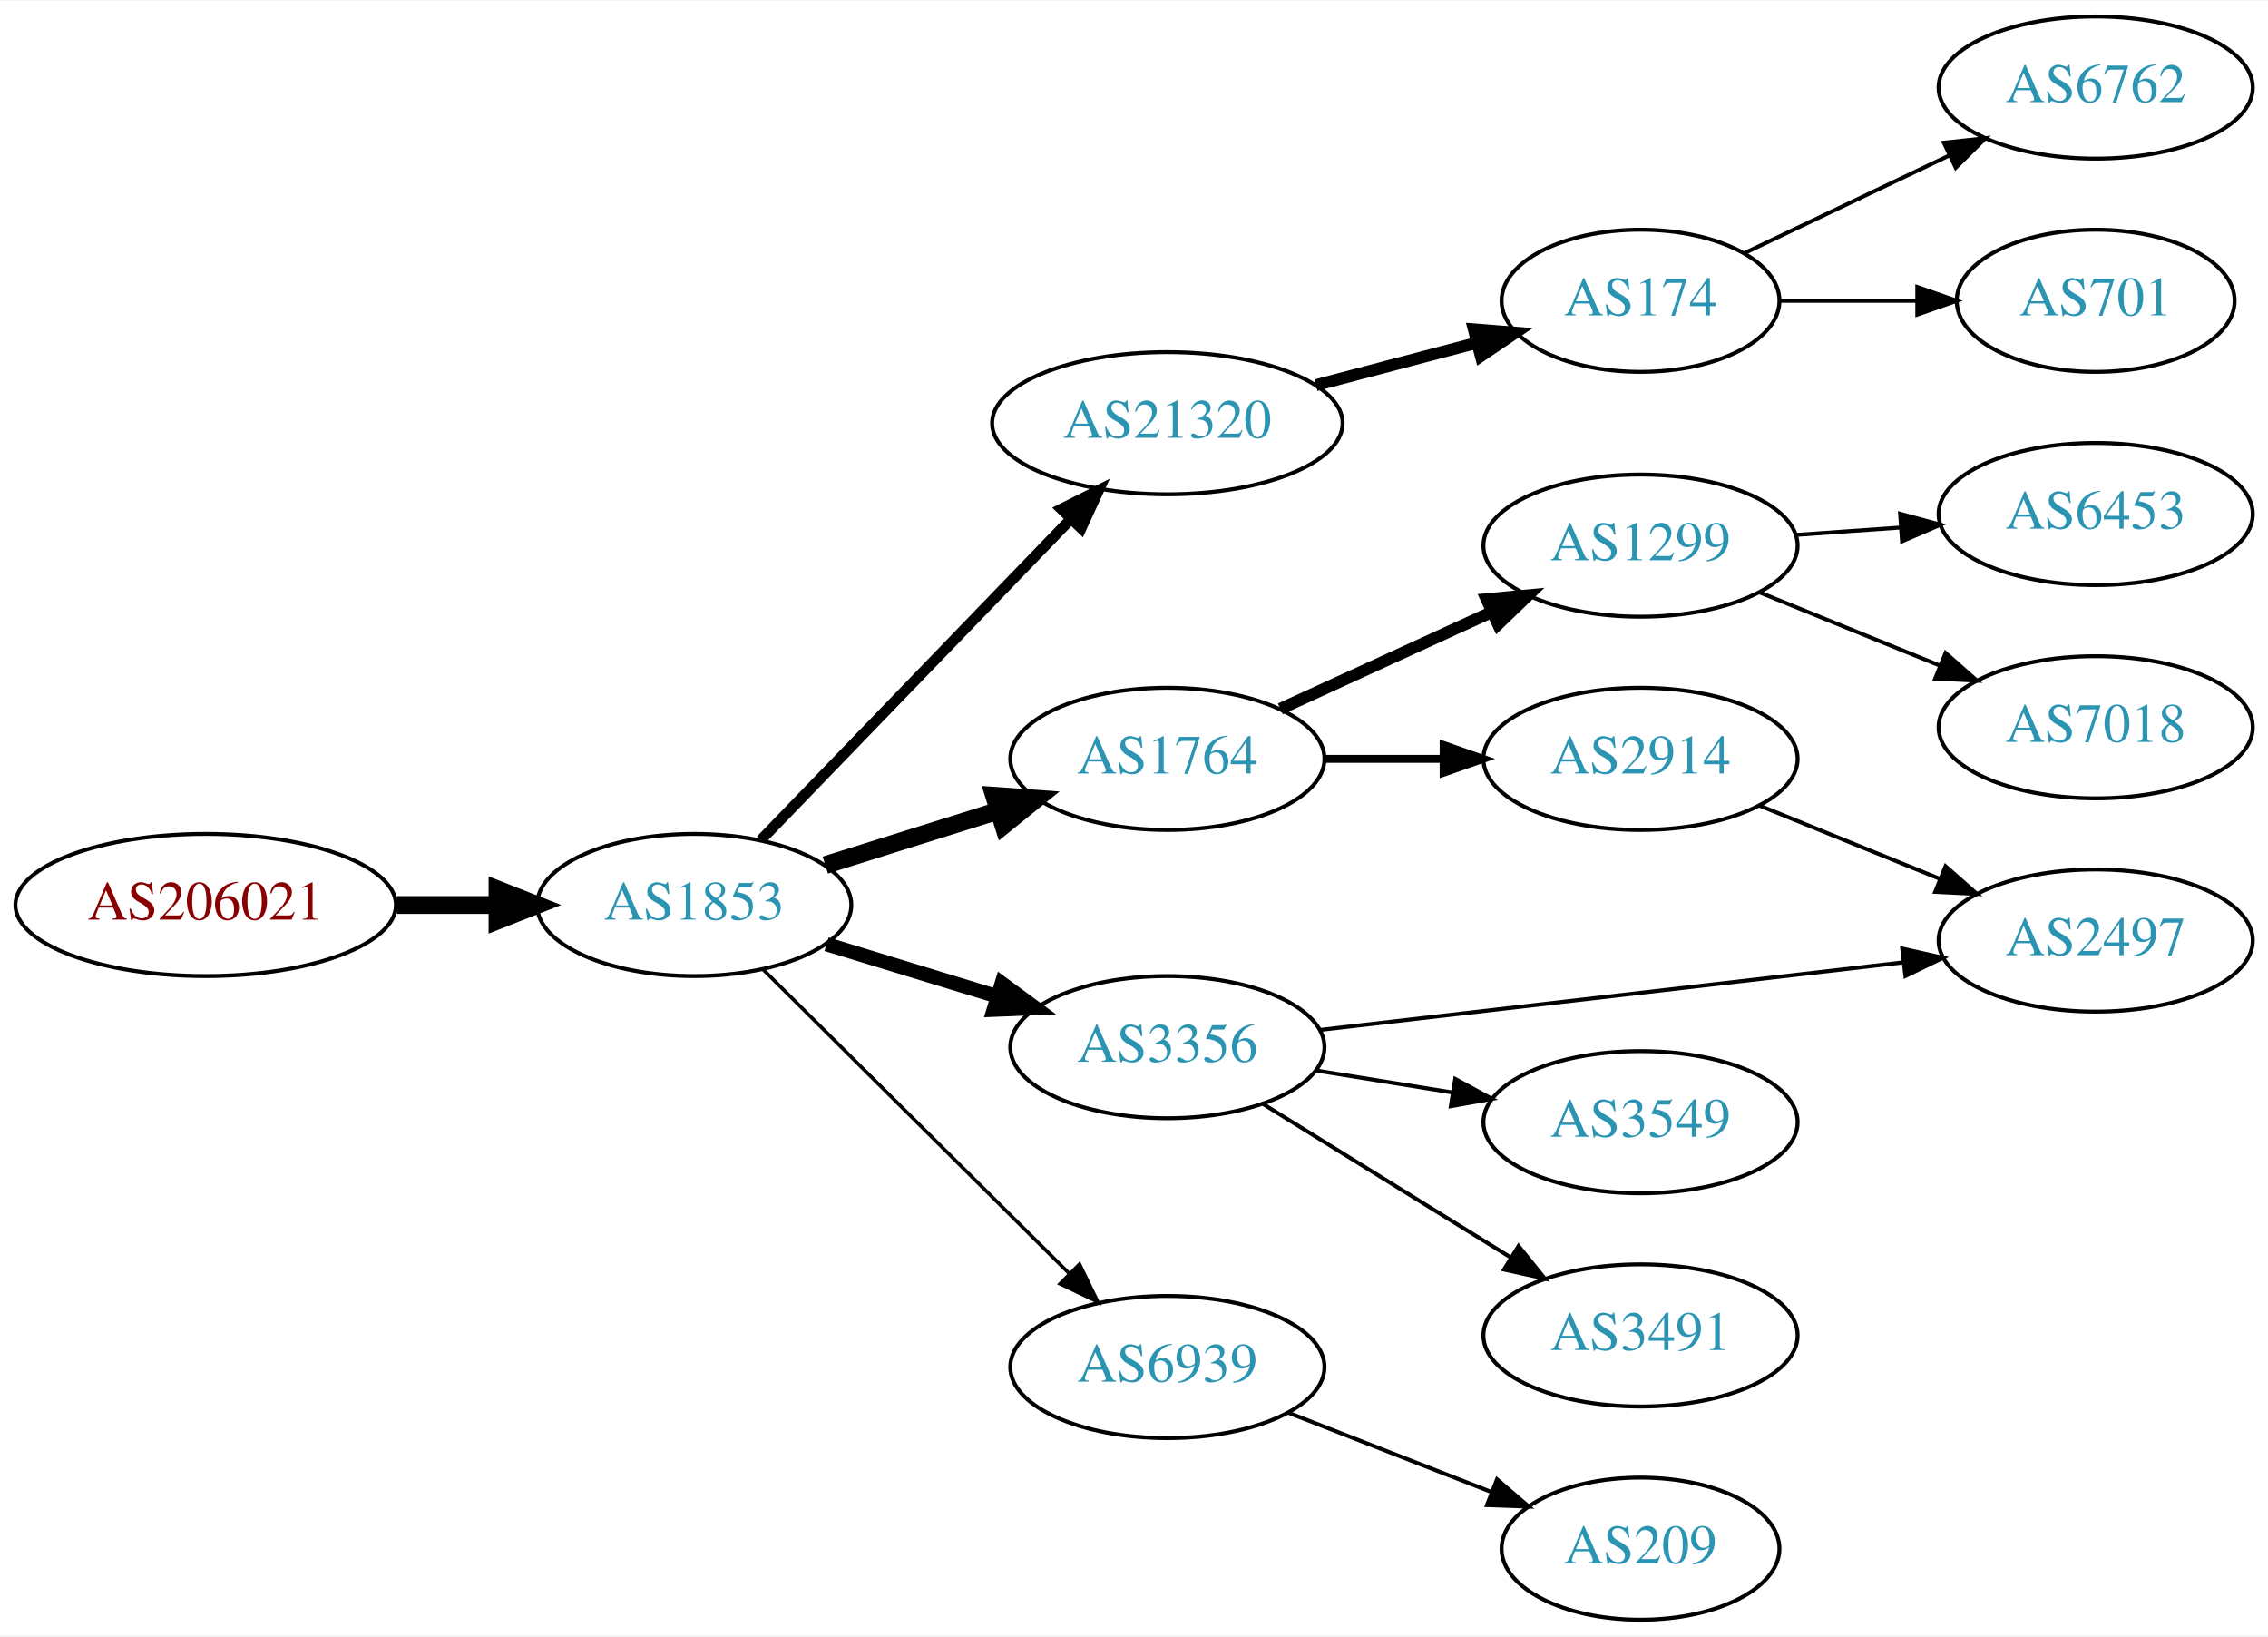
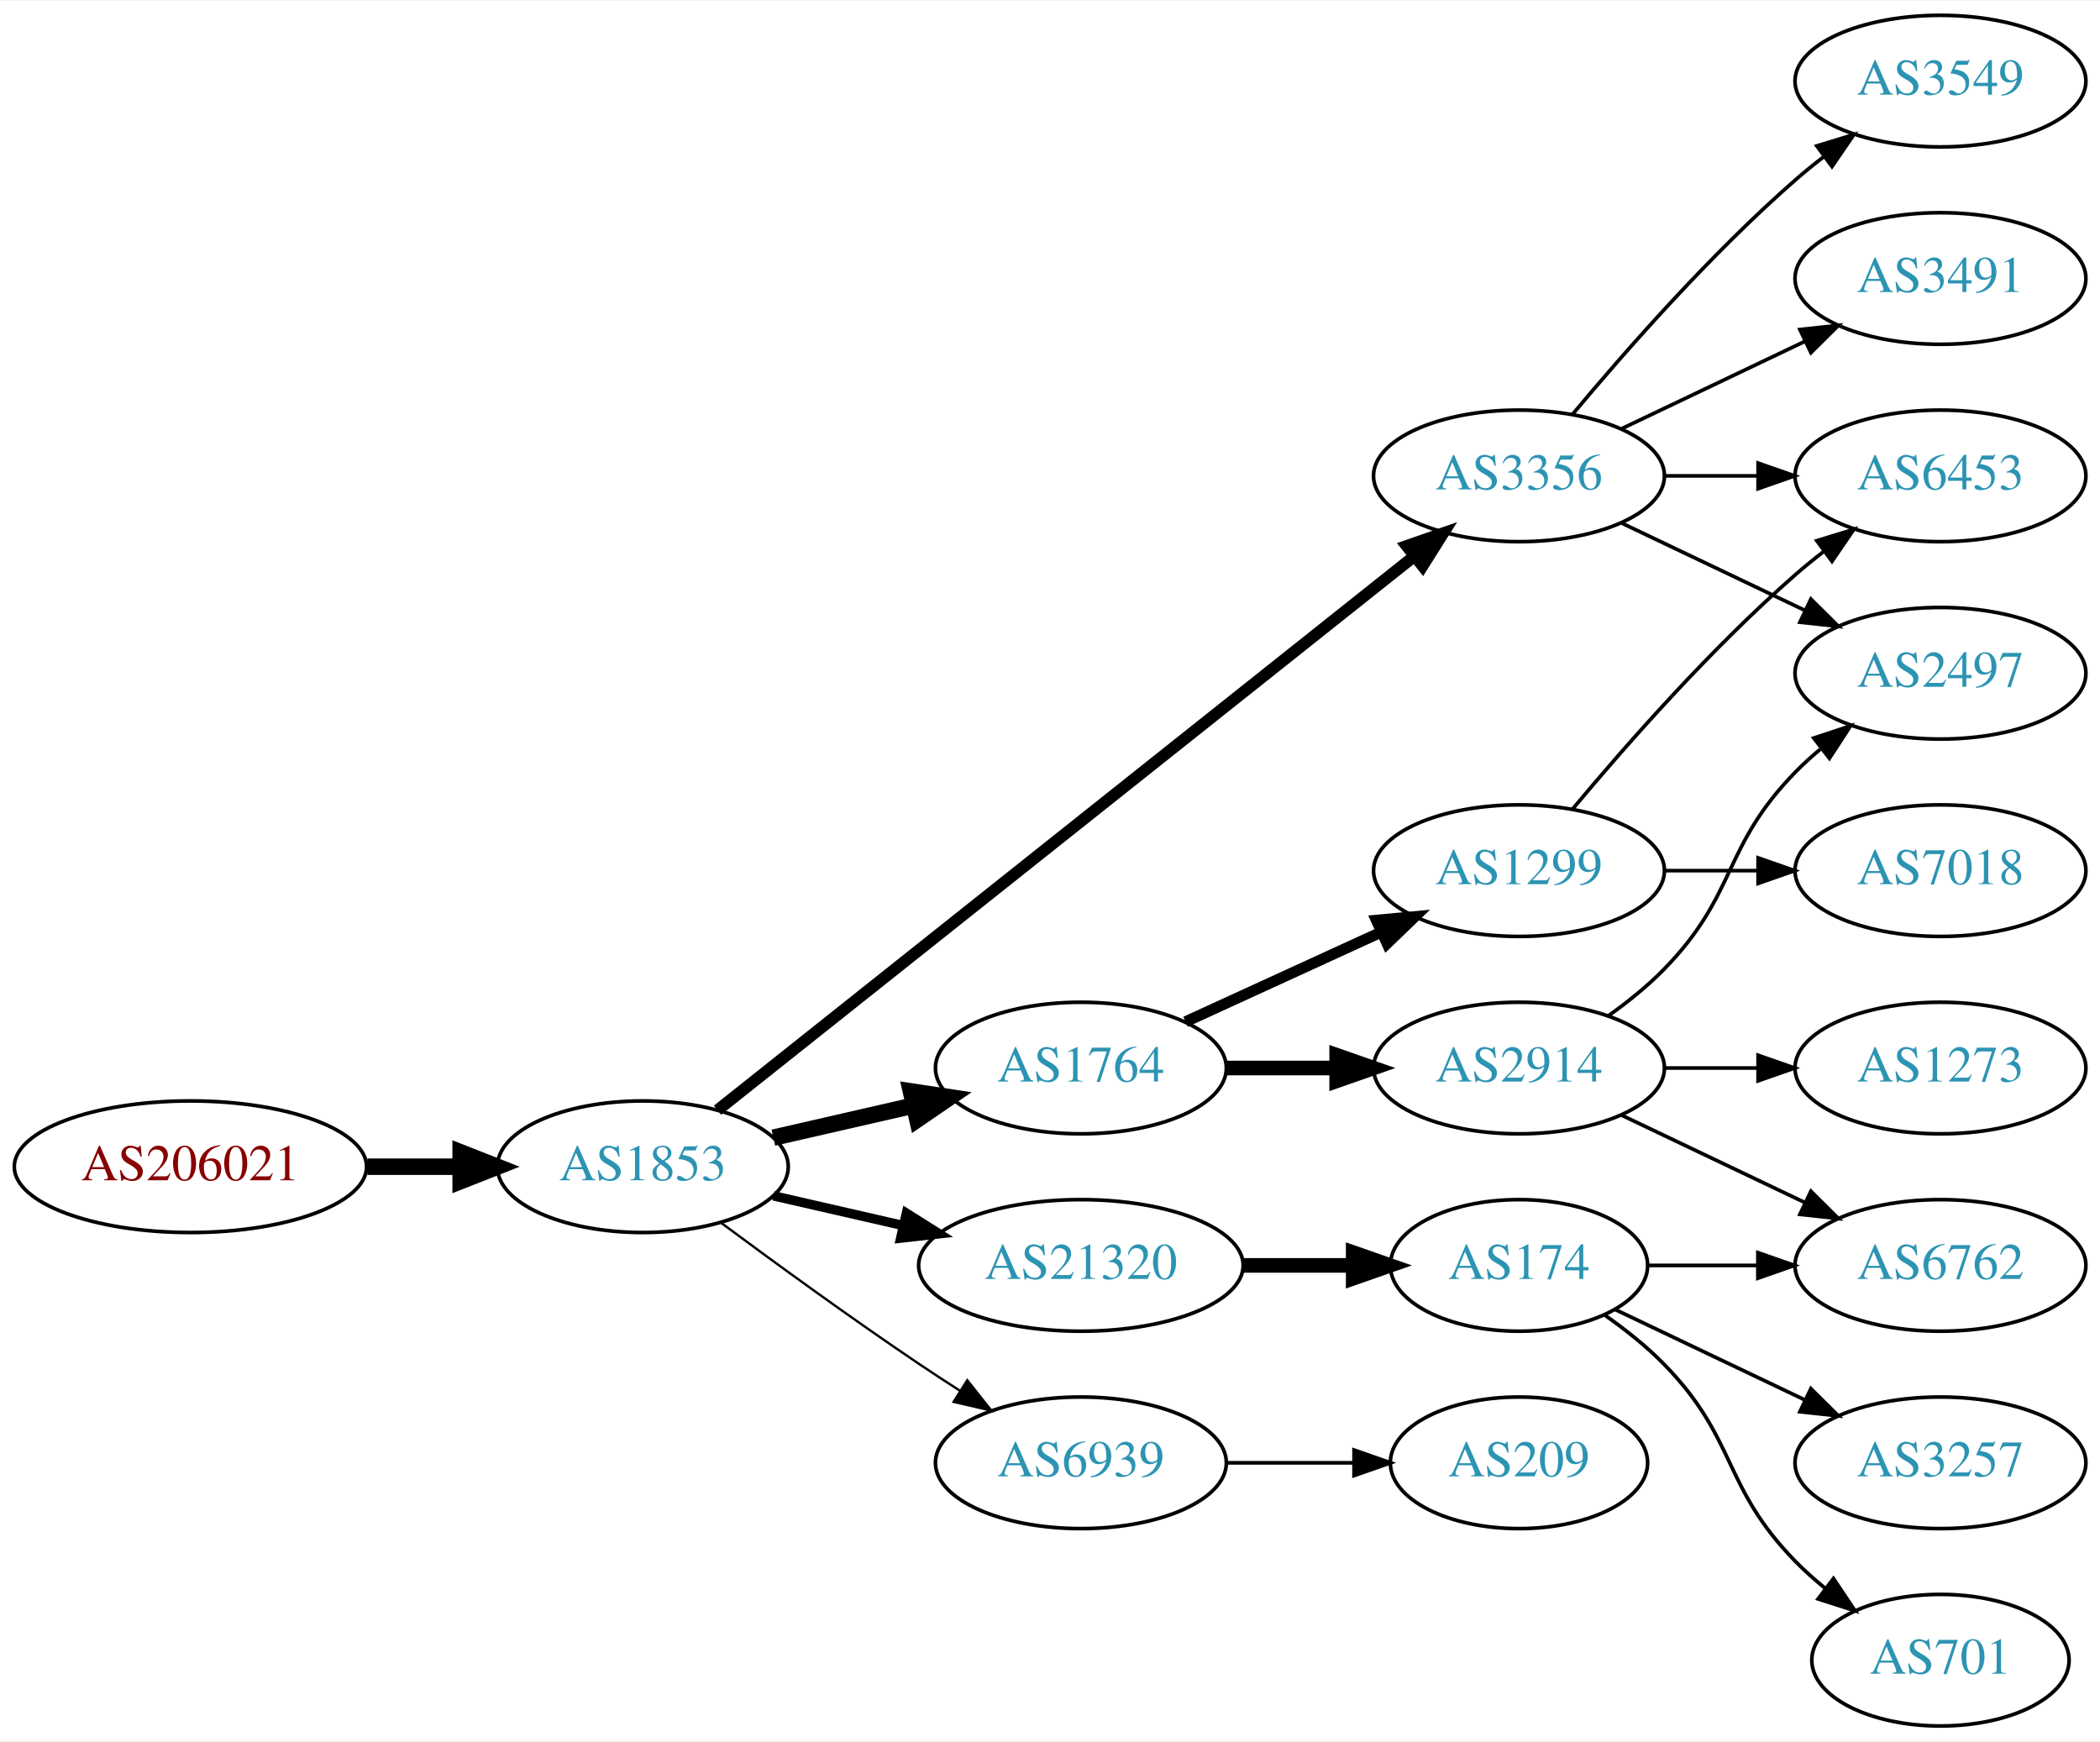
- <svg xmlns="http://www.w3.org/2000/svg" xmlns:xlink="http://www.w3.org/1999/xlink" width="574pt" height="414pt" viewBox="0.00 0.00 574.46 414.00">
-   <g id="graph0" class="graph" transform="scale(1 1) rotate(0) translate(4 410)">
-     <polygon fill="white" stroke="none" points="-4,4 -4,-410 570.463,-410 570.463,4 -4,4" />
+ <svg xmlns="http://www.w3.org/2000/svg" xmlns:xlink="http://www.w3.org/1999/xlink" width="574pt" height="476pt" viewBox="0.00 0.00 574.46 476.00">
+   <g id="graph0" class="graph" transform="scale(1 1) rotate(0) translate(4 472)">
+     <polygon fill="white" stroke="none" points="-4,4 -4,-472 570.463,-472 570.463,4 -4,4" />
    <g id="node1" class="node">
      <g id="a_node1">
        <a xlink:href="/asn/206021" xlink:title="AS206021 ~ Wirtschaftskammer Steiermark [AT]">
-           <ellipse fill="#ffffff" stroke="black" cx="48.096" cy="-181" rx="48.192" ry="18" />
-           <text text-anchor="middle" x="48.096" y="-177.3" font-family="Times,serif" font-size="14.00" fill="#880000">AS206021</text>
+           <ellipse fill="#ffffff" stroke="black" cx="48.096" cy="-153" rx="48.192" ry="18" />
+           <text text-anchor="middle" x="48.096" y="-149.3" font-family="Times,serif" font-size="14.00" fill="#880000">AS206021</text>
        </a>
      </g>
    </g>
    <g id="node2" class="node">
      <g id="a_node2">
        <a xlink:href="/asn/1853" xlink:title="AS1853 ~ ACOnet Backbone [AT]">
-           <ellipse fill="#ffffff" stroke="black" cx="171.838" cy="-181" rx="39.794" ry="18" />
-           <text text-anchor="middle" x="171.838" y="-177.3" font-family="Times,serif" font-size="14.00" fill="#2c94b3">AS1853</text>
+           <ellipse fill="#ffffff" stroke="black" cx="171.838" cy="-153" rx="39.794" ry="18" />
+           <text text-anchor="middle" x="171.838" y="-149.3" font-family="Times,serif" font-size="14.00" fill="#2c94b3">AS1853</text>
        </a>
      </g>
    </g>
    <g id="edge1" class="edge">
-       <path fill="none" stroke="black" stroke-width="4.5" d="M96.513,-181C104.867,-181 113.577,-181 121.969,-181" />
-       <polygon fill="black" stroke="black" stroke-width="4.5" points="122.004,-184.938 132.004,-181 122.004,-177.063 122.004,-184.938" />
+       <path fill="none" stroke="black" stroke-width="4.5" d="M96.513,-153C104.867,-153 113.577,-153 121.969,-153" />
+       <polygon fill="black" stroke="black" stroke-width="4.5" points="122.004,-156.938 132.004,-153 122.004,-149.063 122.004,-156.938" />
    </g>
    <g id="node3" class="node">
      <g id="a_node3">
-         <a xlink:href="/asn/21320" xlink:title="AS21320 ~ GEANT Vereniging [EU]">
-           <ellipse fill="#ffffff" stroke="black" cx="291.681" cy="-303" rx="44.393" ry="18" />
-           <text text-anchor="middle" x="291.681" y="-299.3" font-family="Times,serif" font-size="14.00" fill="#2c94b3">AS21320</text>
+         <a xlink:href="/asn/3356" xlink:title="AS3356 ~ Level 3 Parent, LLC [US]">
+           <ellipse fill="#ffffff" stroke="black" cx="411.523" cy="-342" rx="39.794" ry="18" />
+           <text text-anchor="middle" x="411.523" y="-338.3" font-family="Times,serif" font-size="14.00" fill="#2c94b3">AS3356</text>
        </a>
      </g>
    </g>
    <g id="edge2" class="edge">
-       <path fill="none" stroke="black" stroke-width="2.7" d="M188.731,-197.453C208.912,-218.347 243.901,-254.57 267.173,-278.663" />
-       <polygon fill="black" stroke="black" stroke-width="2.7" points="264.818,-281.263 274.283,-286.024 269.853,-276.4 264.818,-281.263" />
+       <path fill="none" stroke="black" stroke-width="3.214" d="M192.289,-168.467C234.422,-201.969 334.234,-281.337 382.893,-320.03" />
+       <polygon fill="black" stroke="black" stroke-width="3.214" points="380.798,-322.835 390.804,-326.32 385.155,-317.356 380.798,-322.835" />
    </g>
    <g id="node4" class="node">
      <g id="a_node4">
-         <a xlink:href="/asn/1764" xlink:title="AS1764 ~ NEXTLAYER-AS [AT]">
-           <ellipse fill="#ffffff" stroke="black" cx="291.681" cy="-218" rx="39.794" ry="18" />
-           <text text-anchor="middle" x="291.681" y="-214.3" font-family="Times,serif" font-size="14.00" fill="#2c94b3">AS1764</text>
+         <a xlink:href="/asn/21320" xlink:title="AS21320 ~ GEANT Vereniging [EU]">
+           <ellipse fill="#ffffff" stroke="black" cx="291.681" cy="-126" rx="44.393" ry="18" />
+           <text text-anchor="middle" x="291.681" y="-122.3" font-family="Times,serif" font-size="14.00" fill="#2c94b3">AS21320</text>
        </a>
      </g>
    </g>
    <g id="edge3" class="edge">
-       <path fill="none" stroke="black" stroke-width="4.5" d="M205.039,-191.11C218.549,-195.352 234.437,-200.341 248.836,-204.862" />
-       <polygon fill="black" stroke="black" stroke-width="4.5" points="247.798,-208.663 258.518,-207.902 250.157,-201.149 247.798,-208.663" />
+       <path fill="none" stroke="black" stroke-width="2.571" d="M207.557,-145.045C218.696,-142.493 231.231,-139.621 243.124,-136.896" />
+       <polygon fill="black" stroke="black" stroke-width="2.571" points="243.953,-140.297 252.918,-134.652 242.389,-133.474 243.953,-140.297" />
    </g>
    <g id="node5" class="node">
      <g id="a_node5">
-         <a xlink:href="/asn/3356" xlink:title="AS3356 ~ Level 3 Parent, LLC [US]">
-           <ellipse fill="#ffffff" stroke="black" cx="291.681" cy="-145" rx="39.794" ry="18" />
-           <text text-anchor="middle" x="291.681" y="-141.3" font-family="Times,serif" font-size="14.00" fill="#2c94b3">AS3356</text>
+         <a xlink:href="/asn/1764" xlink:title="AS1764 ~ NEXTLAYER-AS [AT]">
+           <ellipse fill="#ffffff" stroke="black" cx="291.681" cy="-180" rx="39.794" ry="18" />
+           <text text-anchor="middle" x="291.681" y="-176.3" font-family="Times,serif" font-size="14.00" fill="#2c94b3">AS1764</text>
        </a>
      </g>
    </g>
    <g id="edge4" class="edge">
-       <path fill="none" stroke="black" stroke-width="3.6" d="M205.351,-171.068C218.746,-166.975 234.438,-162.182 248.686,-157.829" />
-       <polygon fill="black" stroke="black" stroke-width="3.6" points="249.733,-161.169 258.274,-154.9 247.687,-154.474 249.733,-161.169" />
+       <path fill="none" stroke="black" stroke-width="4.5" d="M207.557,-160.955C219.557,-163.704 233.178,-166.825 245.871,-169.733" />
+       <polygon fill="black" stroke="black" stroke-width="4.5" points="245.175,-173.613 255.802,-172.009 246.934,-165.937 245.175,-173.613" />
    </g>
    <g id="node6" class="node">
      <g id="a_node6">
        <a xlink:href="/asn/6939" xlink:title="AS6939 ~ Hurricane Electric LLC [US]">
-           <ellipse fill="#ffffff" stroke="black" cx="291.681" cy="-64" rx="39.794" ry="18" />
-           <text text-anchor="middle" x="291.681" y="-60.3" font-family="Times,serif" font-size="14.00" fill="#2c94b3">AS6939</text>
+           <ellipse fill="#ffffff" stroke="black" cx="291.681" cy="-72" rx="39.794" ry="18" />
+           <text text-anchor="middle" x="291.681" y="-68.3" font-family="Times,serif" font-size="14.00" fill="#2c94b3">AS6939</text>
        </a>
      </g>
    </g>
    <g id="edge5" class="edge">
-       <path fill="none" stroke="black" stroke-width="0.9" d="M189.223,-164.732C209.337,-144.762 243.612,-110.732 266.693,-87.816" />
-       <polygon fill="black" stroke="black" stroke-width="0.9" points="269.424,-90.037 274.054,-80.507 264.492,-85.069 269.424,-90.037" />
+       <path fill="none" stroke="black" stroke-width="0.643" d="M193.168,-137.723C208.031,-126.696 228.775,-111.593 247.484,-99 251.033,-96.611 254.784,-94.161 258.532,-91.758" />
+       <polygon fill="black" stroke="black" stroke-width="0.643" points="260.6,-94.591 267.181,-86.288 256.858,-88.675 260.6,-94.591" />
+     </g>
+     <g id="node8" class="node">
+       <g id="a_node8">
+         <a xlink:href="/asn/3491" xlink:title="AS3491 ~ PCCW Global, Inc. [US]">
+           <ellipse fill="#ffffff" stroke="black" cx="526.816" cy="-396" rx="39.794" ry="18" />
+           <text text-anchor="middle" x="526.816" y="-392.3" font-family="Times,serif" font-size="14.00" fill="#2c94b3">AS3491</text>
+         </a>
+       </g>
+     </g>
+     <g id="edge7" class="edge">
+       <path fill="none" stroke="black" d="M439.66,-354.934C454.654,-362.081 473.475,-371.052 489.698,-378.785" />
+       <polygon fill="black" stroke="black" points="488.368,-382.028 498.901,-383.171 491.38,-375.709 488.368,-382.028" />
+     </g>
+     <g id="node9" class="node">
+       <g id="a_node9">
+         <a xlink:href="/asn/2497" xlink:title="AS2497 ~ Internet Initiative Japan Inc. [JP]">
+           <ellipse fill="#ffffff" stroke="black" cx="526.816" cy="-288" rx="39.794" ry="18" />
+           <text text-anchor="middle" x="526.816" y="-284.3" font-family="Times,serif" font-size="14.00" fill="#2c94b3">AS2497</text>
+         </a>
+       </g>
+     </g>
+     <g id="edge8" class="edge">
+       <path fill="none" stroke="black" d="M439.66,-329.066C454.654,-321.919 473.475,-312.948 489.698,-305.215" />
+       <polygon fill="black" stroke="black" points="491.38,-308.291 498.901,-300.829 488.368,-301.972 491.38,-308.291" />
+     </g>
+     <g id="node10" class="node">
+       <g id="a_node10">
+         <a xlink:href="/asn/6453" xlink:title="AS6453 ~ TATA COMMUNICATIONS (AMERICA) INC [US]">
+           <ellipse fill="#ffffff" stroke="black" cx="526.816" cy="-342" rx="39.794" ry="18" />
+           <text text-anchor="middle" x="526.816" y="-338.3" font-family="Times,serif" font-size="14.00" fill="#2c94b3">AS6453</text>
+         </a>
+       </g>
+     </g>
+     <g id="edge9" class="edge">
+       <path fill="none" stroke="black" d="M451.195,-342C459.398,-342 468.162,-342 476.694,-342" />
+       <polygon fill="black" stroke="black" points="476.934,-345.5 486.934,-342 476.933,-338.5 476.934,-345.5" />
+     </g>
+     <g id="node11" class="node">
+       <g id="a_node11">
+         <a xlink:href="/asn/3549" xlink:title="AS3549 ~ Level 3 Parent, LLC [US]">
+           <ellipse fill="#ffffff" stroke="black" cx="526.816" cy="-450" rx="39.794" ry="18" />
+           <text text-anchor="middle" x="526.816" y="-446.3" font-family="Times,serif" font-size="14.00" fill="#2c94b3">AS3549</text>
+         </a>
+       </g>
+     </g>
+     <g id="edge10" class="edge">
+       <path fill="none" stroke="black" d="M426.153,-358.817C440.436,-375.929 463.982,-402.745 487.17,-423 489.635,-425.154 492.274,-427.294 494.971,-429.372" />
+       <polygon fill="black" stroke="black" points="492.996,-432.264 503.125,-435.37 497.144,-426.625 492.996,-432.264" />
    </g>
    <g id="node7" class="node">
      <g id="a_node7">
        <a xlink:href="/asn/174" xlink:title="AS174 ~ Cogent Communications [US]">
-           <ellipse fill="#ffffff" stroke="black" cx="411.523" cy="-334" rx="35.194" ry="18" />
-           <text text-anchor="middle" x="411.523" y="-330.3" font-family="Times,serif" font-size="14.00" fill="#2c94b3">AS174</text>
+           <ellipse fill="#ffffff" stroke="black" cx="411.523" cy="-126" rx="35.194" ry="18" />
+           <text text-anchor="middle" x="411.523" y="-122.3" font-family="Times,serif" font-size="14.00" fill="#2c94b3">AS174</text>
        </a>
      </g>
    </g>
    <g id="edge6" class="edge">
-       <path fill="none" stroke="black" stroke-width="3" d="M329.321,-312.639C342.242,-316.038 356.841,-319.878 370.06,-323.356" />
-       <polygon fill="black" stroke="black" stroke-width="3" points="369.288,-326.772 379.85,-325.931 371.069,-320.002 369.288,-326.772" />
-     </g>
-     <g id="node10" class="node">
-       <g id="a_node10">
-         <a xlink:href="/asn/2914" xlink:title="AS2914 ~ NTT America, Inc. [US]">
-           <ellipse fill="#ffffff" stroke="black" cx="411.523" cy="-218" rx="39.794" ry="18" />
-           <text text-anchor="middle" x="411.523" y="-214.3" font-family="Times,serif" font-size="14.00" fill="#2c94b3">AS2914</text>
-         </a>
-       </g>
-     </g>
-     <g id="edge9" class="edge">
-       <path fill="none" stroke="black" stroke-width="2" d="M331.593,-218C341.146,-218 351.496,-218 361.459,-218" />
-       <polygon fill="black" stroke="black" stroke-width="2" points="361.651,-221.5 371.651,-218 361.651,-214.5 361.651,-221.5" />
-     </g>
-     <g id="node11" class="node">
-       <g id="a_node11">
-         <a xlink:href="/asn/1299" xlink:title="AS1299 ~ Telia Carrier [EU]">
-           <ellipse fill="#ffffff" stroke="black" cx="411.523" cy="-272" rx="39.794" ry="18" />
-           <text text-anchor="middle" x="411.523" y="-268.3" font-family="Times,serif" font-size="14.00" fill="#2c94b3">AS1299</text>
-         </a>
-       </g>
-     </g>
-     <g id="edge10" class="edge">
-       <path fill="none" stroke="black" stroke-width="3" d="M320.309,-230.661C336.266,-237.973 356.537,-247.261 373.82,-255.181" />
-       <polygon fill="black" stroke="black" stroke-width="3" points="372.518,-258.435 383.067,-259.419 375.434,-252.071 372.518,-258.435" />
+       <path fill="none" stroke="black" stroke-width="4" d="M335.892,-126C345.74,-126 356.219,-126 366.116,-126" />
+       <polygon fill="black" stroke="black" stroke-width="4" points="366.168,-129.5 376.168,-126 366.168,-122.5 366.168,-129.5" />
    </g>
    <g id="node12" class="node">
      <g id="a_node12">
-         <a xlink:href="/asn/2497" xlink:title="AS2497 ~ Internet Initiative Japan Inc. [JP]">
-           <ellipse fill="#ffffff" stroke="black" cx="526.816" cy="-172" rx="39.794" ry="18" />
-           <text text-anchor="middle" x="526.816" y="-168.3" font-family="Times,serif" font-size="14.00" fill="#2c94b3">AS2497</text>
-         </a>
-       </g>
-     </g>
-     <g id="edge14" class="edge">
-       <path fill="none" stroke="black" d="M330.397,-149.368C370.603,-154.024 434.371,-161.41 478.057,-166.469" />
-       <polygon fill="black" stroke="black" points="477.818,-169.964 488.154,-167.638 478.623,-163.011 477.818,-169.964" />
+         <a xlink:href="/asn/2914" xlink:title="AS2914 ~ NTT America, Inc. [US]">
+           <ellipse fill="#ffffff" stroke="black" cx="411.523" cy="-180" rx="39.794" ry="18" />
+           <text text-anchor="middle" x="411.523" y="-176.3" font-family="Times,serif" font-size="14.00" fill="#2c94b3">AS2914</text>
+         </a>
+       </g>
+     </g>
+     <g id="edge11" class="edge">
+       <path fill="none" stroke="black" stroke-width="4" d="M331.593,-180C341.146,-180 351.496,-180 361.459,-180" />
+       <polygon fill="black" stroke="black" stroke-width="4" points="361.651,-183.5 371.651,-180 361.651,-176.5 361.651,-183.5" />
    </g>
    <g id="node13" class="node">
      <g id="a_node13">
-         <a xlink:href="/asn/3491" xlink:title="AS3491 ~ PCCW Global, Inc. [US]">
-           <ellipse fill="#ffffff" stroke="black" cx="411.523" cy="-72" rx="39.794" ry="18" />
-           <text text-anchor="middle" x="411.523" y="-68.3" font-family="Times,serif" font-size="14.00" fill="#2c94b3">AS3491</text>
+         <a xlink:href="/asn/1299" xlink:title="AS1299 ~ Telia Carrier [EU]">
+           <ellipse fill="#ffffff" stroke="black" cx="411.523" cy="-234" rx="39.794" ry="18" />
+           <text text-anchor="middle" x="411.523" y="-230.3" font-family="Times,serif" font-size="14.00" fill="#2c94b3">AS1299</text>
        </a>
      </g>
    </g>
    <g id="edge12" class="edge">
-       <path fill="none" stroke="black" d="M315.962,-130.578C333.878,-119.479 358.835,-104.019 378.612,-91.768" />
-       <polygon fill="black" stroke="black" points="380.632,-94.634 387.29,-86.392 376.945,-88.683 380.632,-94.634" />
+       <path fill="none" stroke="black" stroke-width="3" d="M320.309,-192.661C336.266,-199.973 356.537,-209.261 373.82,-217.181" />
+       <polygon fill="black" stroke="black" stroke-width="3" points="372.518,-220.435 383.067,-221.419 375.434,-214.071 372.518,-220.435" />
+     </g>
+     <g id="node16" class="node">
+       <g id="a_node16">
+         <a xlink:href="/asn/209" xlink:title="AS209 ~ CenturyLink Communications, LLC [US]">
+           <ellipse fill="#ffffff" stroke="black" cx="411.523" cy="-72" rx="35.194" ry="18" />
+           <text text-anchor="middle" x="411.523" y="-68.3" font-family="Times,serif" font-size="14.00" fill="#2c94b3">AS209</text>
+         </a>
+       </g>
+     </g>
+     <g id="edge16" class="edge">
+       <path fill="none" stroke="black" d="M331.593,-72C342.68,-72 354.839,-72 366.222,-72" />
+       <polygon fill="black" stroke="black" points="366.404,-75.5 376.404,-72 366.403,-68.5 366.404,-75.5" />
+     </g>
+     <g id="node15" class="node">
+       <g id="a_node15">
+         <a xlink:href="/asn/6762" xlink:title="AS6762 ~ TELECOM ITALIA SPARKLE S.p.A. [IT]">
+           <ellipse fill="#ffffff" stroke="black" cx="526.816" cy="-126" rx="39.794" ry="18" />
+           <text text-anchor="middle" x="526.816" y="-122.3" font-family="Times,serif" font-size="14.00" fill="#2c94b3">AS6762</text>
+         </a>
+       </g>
+     </g>
+     <g id="edge20" class="edge">
+       <path fill="none" stroke="black" d="M446.822,-126C456.199,-126 466.55,-126 476.584,-126" />
+       <polygon fill="black" stroke="black" points="476.873,-129.5 486.873,-126 476.873,-122.5 476.873,-129.5" />
+     </g>
+     <g id="node18" class="node">
+       <g id="a_node18">
+         <a xlink:href="/asn/701" xlink:title="AS701 ~ UUNET [US]">
+           <ellipse fill="#ffffff" stroke="black" cx="526.816" cy="-18" rx="35.194" ry="18" />
+           <text text-anchor="middle" x="526.816" y="-14.3" font-family="Times,serif" font-size="14.00" fill="#2c94b3">AS701</text>
+         </a>
+       </g>
+     </g>
+     <g id="edge19" class="edge">
+       <path fill="none" stroke="black" d="M434.906,-112.468C440.548,-108.51 446.361,-103.914 451.17,-99 471.342,-78.383 466.997,-65.617 487.17,-45 489.649,-42.466 492.395,-40.017 495.248,-37.696" />
+       <polygon fill="black" stroke="black" points="497.55,-40.343 503.433,-31.532 493.339,-34.752 497.55,-40.343" />
+     </g>
+     <g id="node19" class="node">
+       <g id="a_node19">
+         <a xlink:href="/asn/3257" xlink:title="AS3257 ~ GTT [DE]">
+           <ellipse fill="#ffffff" stroke="black" cx="526.816" cy="-72" rx="39.794" ry="18" />
+           <text text-anchor="middle" x="526.816" y="-68.3" font-family="Times,serif" font-size="14.00" fill="#2c94b3">AS3257</text>
+         </a>
+       </g>
+     </g>
+     <g id="edge21" class="edge">
+       <path fill="none" stroke="black" d="M437.948,-113.881C453.251,-106.587 472.974,-97.186 489.856,-89.14" />
+       <polygon fill="black" stroke="black" points="491.375,-92.293 498.896,-84.831 488.363,-85.974 491.375,-92.293" />
+     </g>
+     <g id="edge15" class="edge">
+       <path fill="none" stroke="black" d="M436.117,-194.389C441.373,-198.148 446.705,-202.437 451.17,-207 471.342,-227.617 466.997,-240.383 487.17,-261 489.262,-263.139 491.546,-265.218 493.922,-267.21" />
+       <polygon fill="black" stroke="black" points="492.166,-270.275 502.222,-273.611 496.441,-264.732 492.166,-270.275" />
    </g>
    <g id="node14" class="node">
      <g id="a_node14">
-         <a xlink:href="/asn/3549" xlink:title="AS3549 ~ Level 3 Parent, LLC [US]">
-           <ellipse fill="#ffffff" stroke="black" cx="411.523" cy="-126" rx="39.794" ry="18" />
-           <text text-anchor="middle" x="411.523" y="-122.3" font-family="Times,serif" font-size="14.00" fill="#2c94b3">AS3549</text>
+         <a xlink:href="/asn/1273" xlink:title="AS1273 ~ Vodafone Group PLC [EU]">
+           <ellipse fill="#ffffff" stroke="black" cx="526.816" cy="-180" rx="39.794" ry="18" />
+           <text text-anchor="middle" x="526.816" y="-176.3" font-family="Times,serif" font-size="14.00" fill="#2c94b3">AS1273</text>
        </a>
      </g>
    </g>
    <g id="edge13" class="edge">
-       <path fill="none" stroke="black" d="M329.321,-139.092C340.295,-137.323 352.478,-135.359 363.999,-133.501" />
-       <polygon fill="black" stroke="black" points="364.59,-136.951 373.906,-131.904 363.476,-130.04 364.59,-136.951" />
-     </g>
-     <g id="node15" class="node">
-       <g id="a_node15">
-         <a xlink:href="/asn/209" xlink:title="AS209 ~ CenturyLink Communications, LLC [US]">
-           <ellipse fill="#ffffff" stroke="black" cx="411.523" cy="-18" rx="35.194" ry="18" />
-           <text text-anchor="middle" x="411.523" y="-14.3" font-family="Times,serif" font-size="14.00" fill="#2c94b3">AS209</text>
-         </a>
-       </g>
-     </g>
-     <g id="edge15" class="edge">
-       <path fill="none" stroke="black" d="M322.417,-52.392C338.034,-46.296 357.311,-38.771 373.848,-32.316" />
-       <polygon fill="black" stroke="black" points="375.177,-35.555 383.219,-28.658 372.631,-29.034 375.177,-35.555" />
-     </g>
-     <g id="node8" class="node">
-       <g id="a_node8">
-         <a xlink:href="/asn/701" xlink:title="AS701 ~ UUNET [US]">
-           <ellipse fill="#ffffff" stroke="black" cx="526.816" cy="-334" rx="35.194" ry="18" />
-           <text text-anchor="middle" x="526.816" y="-330.3" font-family="Times,serif" font-size="14.00" fill="#2c94b3">AS701</text>
-         </a>
-       </g>
-     </g>
-     <g id="edge7" class="edge">
-       <path fill="none" stroke="black" d="M446.822,-334C457.692,-334 469.87,-334 481.347,-334" />
-       <polygon fill="black" stroke="black" points="481.634,-337.5 491.634,-334 481.634,-330.5 481.634,-337.5" />
-     </g>
-     <g id="node9" class="node">
-       <g id="a_node9">
-         <a xlink:href="/asn/6762" xlink:title="AS6762 ~ TELECOM ITALIA SPARKLE S.p.A. [IT]">
-           <ellipse fill="#ffffff" stroke="black" cx="526.816" cy="-388" rx="39.794" ry="18" />
-           <text text-anchor="middle" x="526.816" y="-384.3" font-family="Times,serif" font-size="14.00" fill="#2c94b3">AS6762</text>
-         </a>
-       </g>
-     </g>
-     <g id="edge8" class="edge">
-       <path fill="none" stroke="black" d="M437.948,-346.119C453.251,-353.413 472.974,-362.814 489.856,-370.86" />
-       <polygon fill="black" stroke="black" points="488.363,-374.026 498.896,-375.169 491.375,-367.707 488.363,-374.026" />
-     </g>
-     <g id="edge11" class="edge">
-       <path fill="none" stroke="black" d="M441.699,-206.154C455.574,-200.52 472.352,-193.708 487.261,-187.654" />
-       <polygon fill="black" stroke="black" points="488.79,-190.811 496.739,-183.806 486.157,-184.325 488.79,-190.811" />
-     </g>
-     <g id="node16" class="node">
-       <g id="a_node16">
-         <a xlink:href="/asn/7018" xlink:title="AS7018 ~ AT&amp;T Services, Inc. [US]">
-           <ellipse fill="#ffffff" stroke="black" cx="526.816" cy="-226" rx="39.794" ry="18" />
-           <text text-anchor="middle" x="526.816" y="-222.3" font-family="Times,serif" font-size="14.00" fill="#2c94b3">AS7018</text>
-         </a>
-       </g>
-     </g>
-     <g id="edge16" class="edge">
-       <path fill="none" stroke="black" d="M441.699,-260.154C455.574,-254.52 472.352,-247.708 487.261,-241.654" />
-       <polygon fill="black" stroke="black" points="488.79,-244.811 496.739,-237.806 486.157,-238.325 488.79,-244.811" />
+       <path fill="none" stroke="black" d="M451.195,-180C459.398,-180 468.162,-180 476.694,-180" />
+       <polygon fill="black" stroke="black" points="476.934,-183.5 486.934,-180 476.933,-176.5 476.934,-183.5" />
+     </g>
+     <g id="edge14" class="edge">
+       <path fill="none" stroke="black" d="M439.66,-167.066C454.654,-159.919 473.475,-150.948 489.698,-143.215" />
+       <polygon fill="black" stroke="black" points="491.38,-146.291 498.901,-138.829 488.368,-139.972 491.38,-146.291" />
+     </g>
+     <g id="edge18" class="edge">
+       <path fill="none" stroke="black" d="M426.153,-250.817C440.436,-267.929 463.982,-294.745 487.17,-315 489.635,-317.154 492.274,-319.294 494.971,-321.372" />
+       <polygon fill="black" stroke="black" points="492.996,-324.264 503.125,-327.37 497.144,-318.625 492.996,-324.264" />
    </g>
    <g id="node17" class="node">
      <g id="a_node17">
-         <a xlink:href="/asn/6453" xlink:title="AS6453 ~ TATA COMMUNICATIONS (AMERICA) INC [US]">
-           <ellipse fill="#ffffff" stroke="black" cx="526.816" cy="-280" rx="39.794" ry="18" />
-           <text text-anchor="middle" x="526.816" y="-276.3" font-family="Times,serif" font-size="14.00" fill="#2c94b3">AS6453</text>
+         <a xlink:href="/asn/7018" xlink:title="AS7018 ~ AT&amp;T Services, Inc. [US]">
+           <ellipse fill="#ffffff" stroke="black" cx="526.816" cy="-234" rx="39.794" ry="18" />
+           <text text-anchor="middle" x="526.816" y="-230.3" font-family="Times,serif" font-size="14.00" fill="#2c94b3">AS7018</text>
        </a>
      </g>
    </g>
    <g id="edge17" class="edge">
-       <path fill="none" stroke="black" d="M450.879,-274.708C459.369,-275.308 468.472,-275.951 477.306,-276.575" />
-       <polygon fill="black" stroke="black" points="477.278,-280.081 487.5,-277.294 477.771,-273.099 477.278,-280.081" />
+       <path fill="none" stroke="black" d="M451.195,-234C459.398,-234 468.162,-234 476.694,-234" />
+       <polygon fill="black" stroke="black" points="476.934,-237.5 486.934,-234 476.933,-230.5 476.934,-237.5" />
    </g>
  </g>
</svg>
